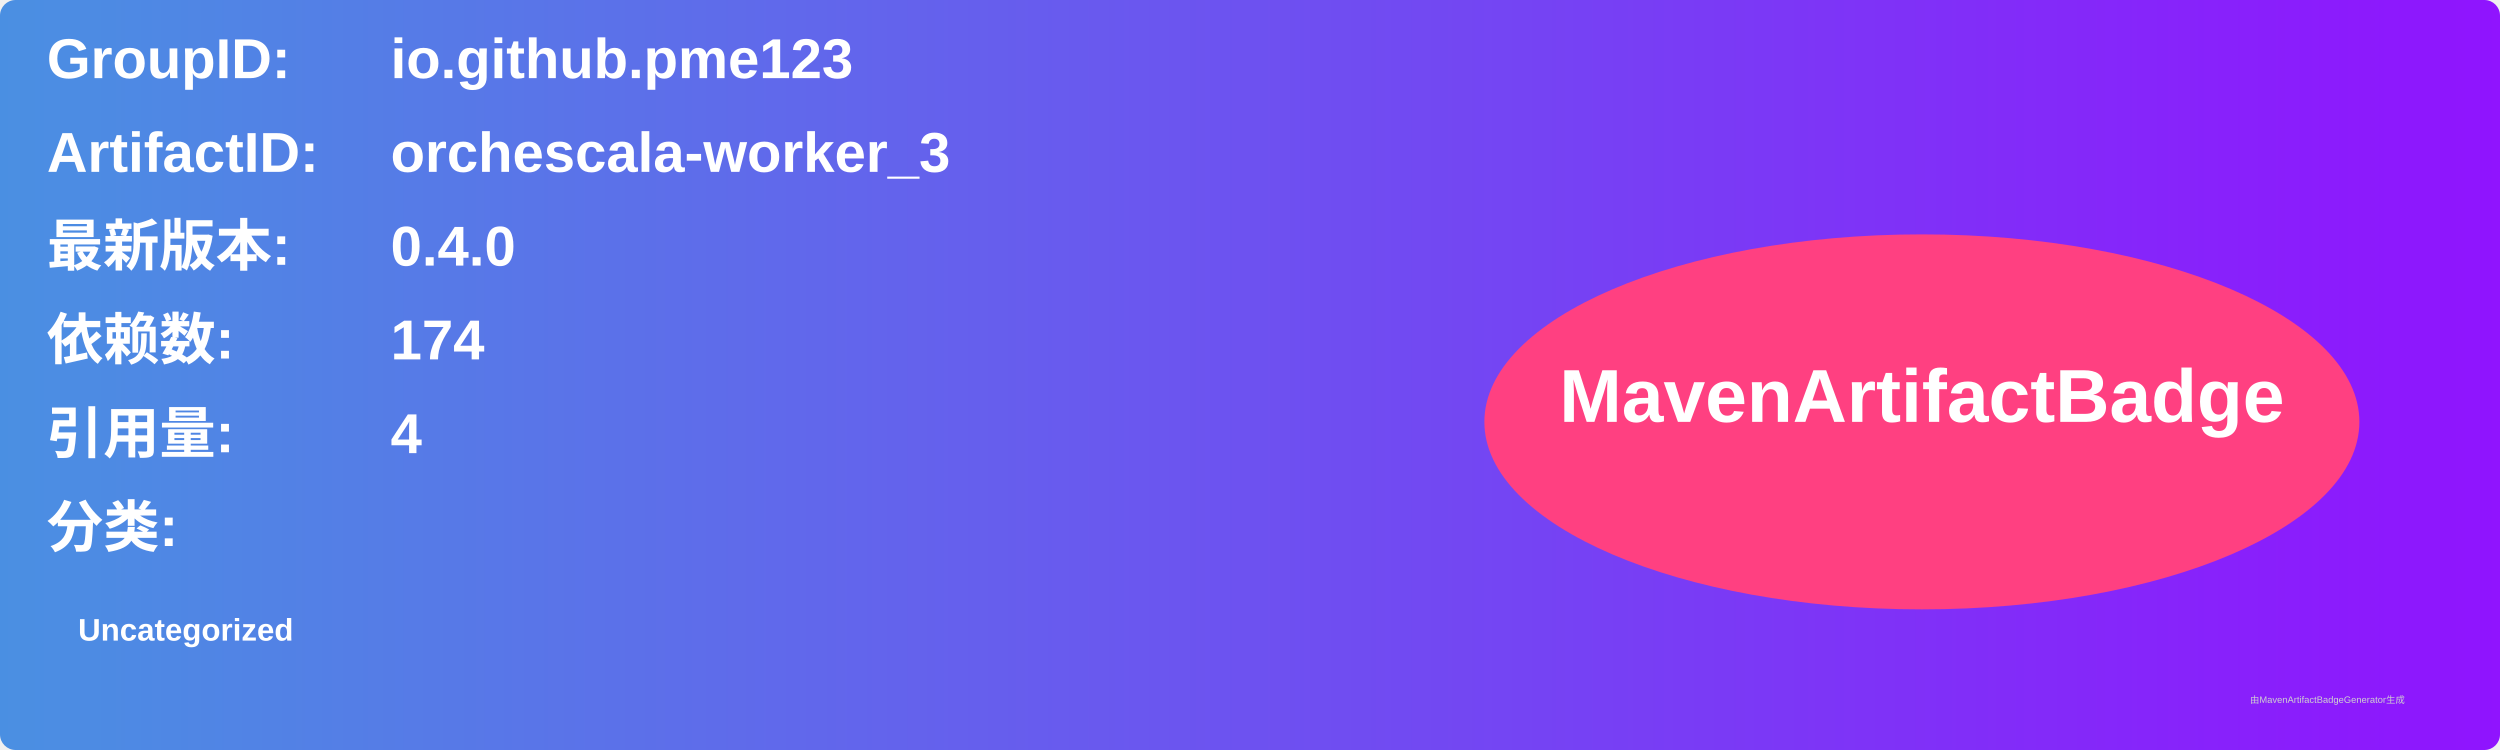
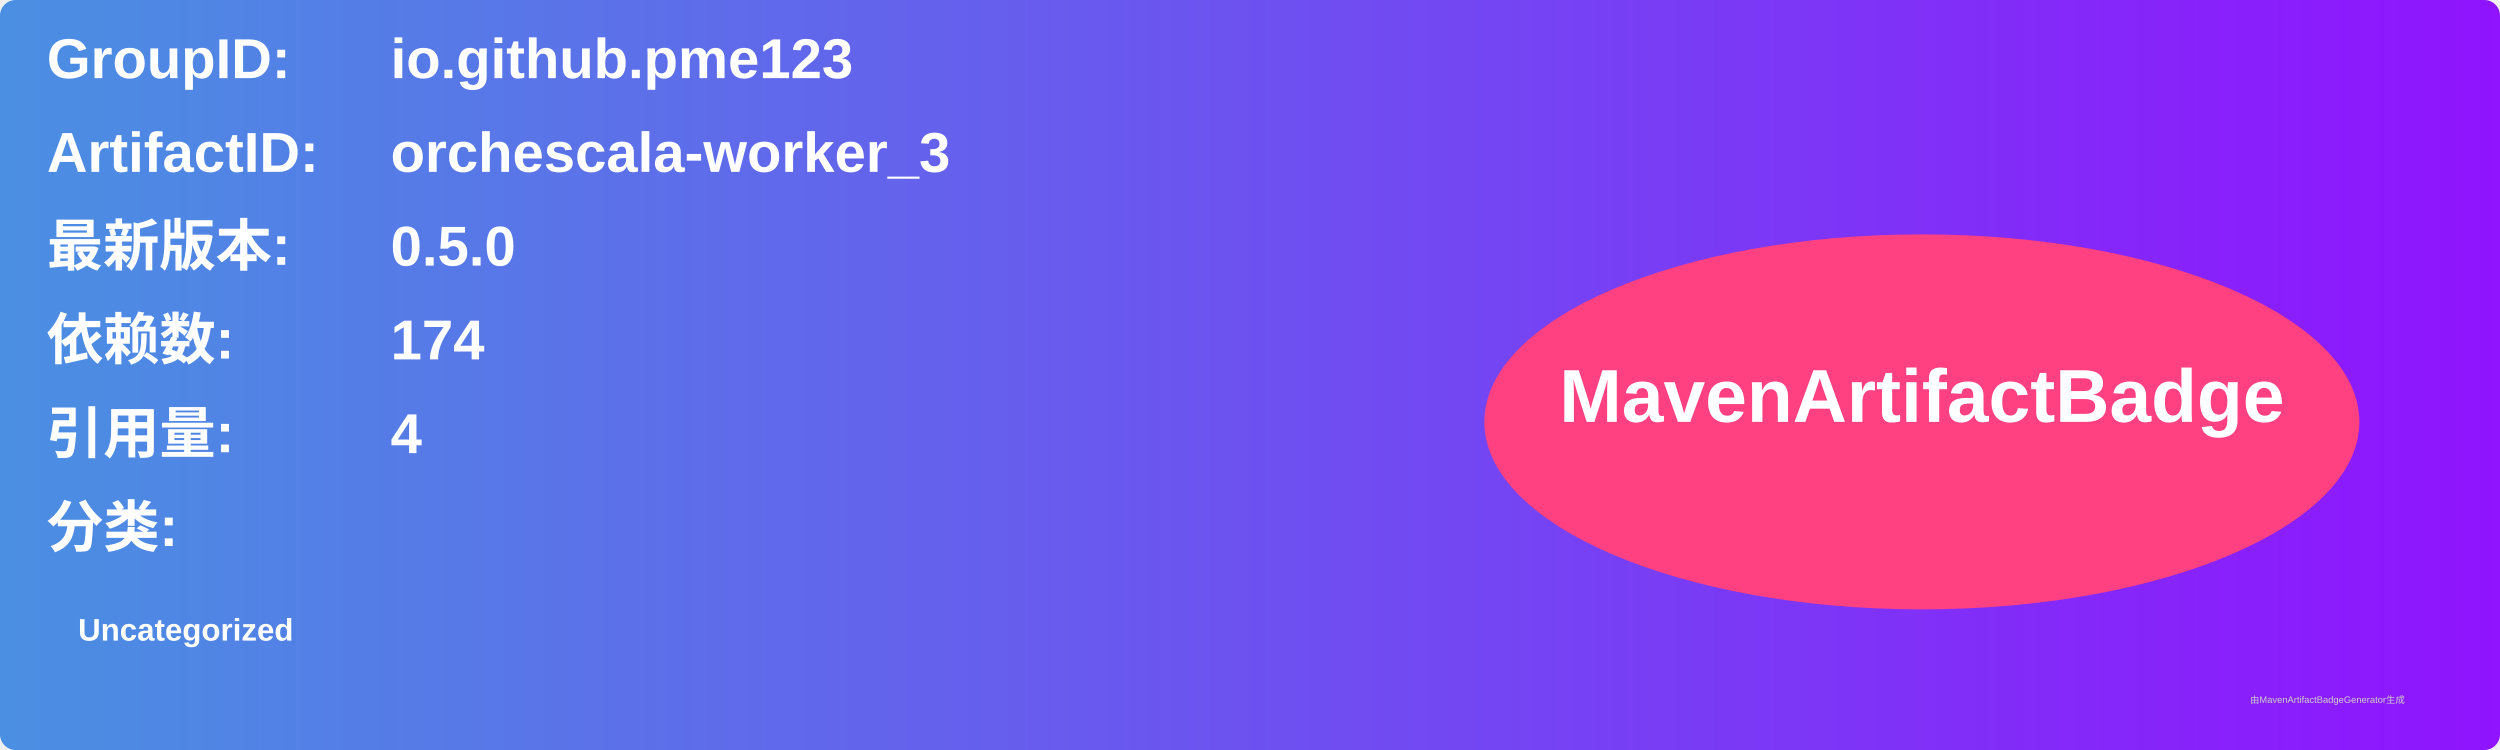
<svg xmlns="http://www.w3.org/2000/svg" width="800" height="240" viewBox="0 0 800 240">
  <linearGradient id="grad" x1="0%" y1="0%" x2="100%" y2="0%">
    <stop offset="0%" stop-color="#4a90e2" />
    <stop offset="100%" stop-color="#9013fe" />
  </linearGradient>
  <rect width="100%" height="100%" rx="5" ry="5" fill="url(#grad)" />
  <g transform="translate(15, 15)">
    <text x="0" y="10" font-family="Arial" font-size="18" fill="white" font-weight="bold" width="260">GroupID:</text>
    <text x="110" y="10" font-family="Arial" font-size="18" fill="white" font-weight="bold" width="460">io.github.pme123</text>
    <text x="0" y="40" font-family="Arial" font-size="18" fill="white" font-weight="bold" width="260">ArtifactID:</text>
    <text x="110" y="40" font-family="Arial" font-size="18" fill="white" font-weight="bold" width="460">orchescala-worker_3</text>
    <text x="0" y="70" font-family="Arial" font-size="18" fill="white" font-weight="bold">最新版本:</text>
    <text x="110" y="70" font-family="Arial" font-size="18" fill="white" font-weight="bold">
-       <tspan font-weight="bold">0.4.0</tspan>
+       <tspan font-weight="bold">0.5.0</tspan>
    </text>
    <text x="0" y="100" font-family="Arial" font-size="18" fill="white" font-weight="bold">依赖数: </text>
    <text x="110" y="100" font-family="Arial" font-size="18" fill="white">
      <tspan font-weight="bold">174</tspan>
    </text>
    <text x="0" y="130" font-family="Arial" font-size="18" fill="white" font-weight="bold">引用量: </text>
    <text x="110" y="130" font-family="Arial" font-size="18" fill="white">
      <tspan font-weight="bold">4</tspan>
    </text>
    <text x="0" y="160" font-family="Arial" font-size="18" fill="white" font-weight="bold">分类:</text>
    <text x="10" y="190" font-family="Arial" font-size="10" fill="white">
      <tspan font-weight="bold">Uncategorized</tspan>
    </text>
    <ellipse cx="600" cy="120" rx="140" ry="60" fill="#ff4081" />
    <text x="600" y="120" text-anchor="middle" font-family="Arial" font-size="24" fill="white" font-weight="bold">MavenArtifactBadge</text>
  </g>
  <text x="720" y="225" font-family="Arial" font-size="3" fill="#d0d0d0">由MavenArtifactBadgeGenerator生成</text>
</svg>
